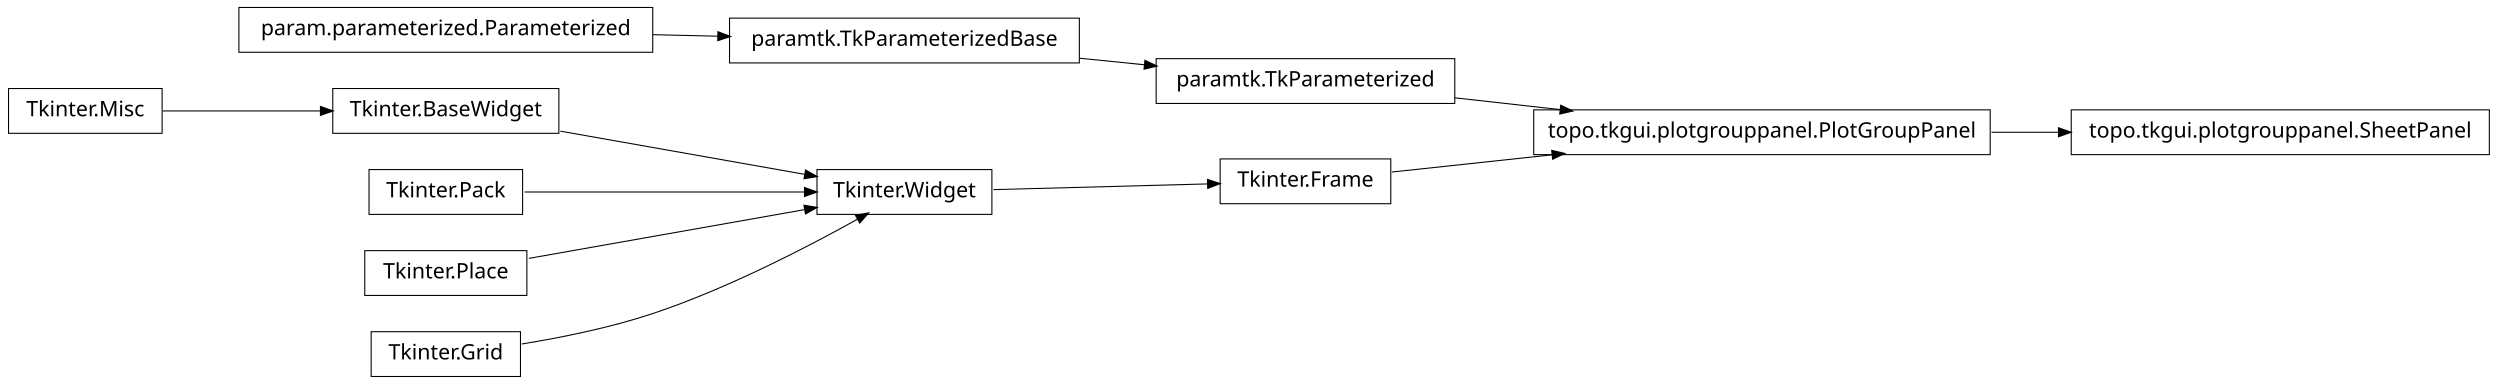
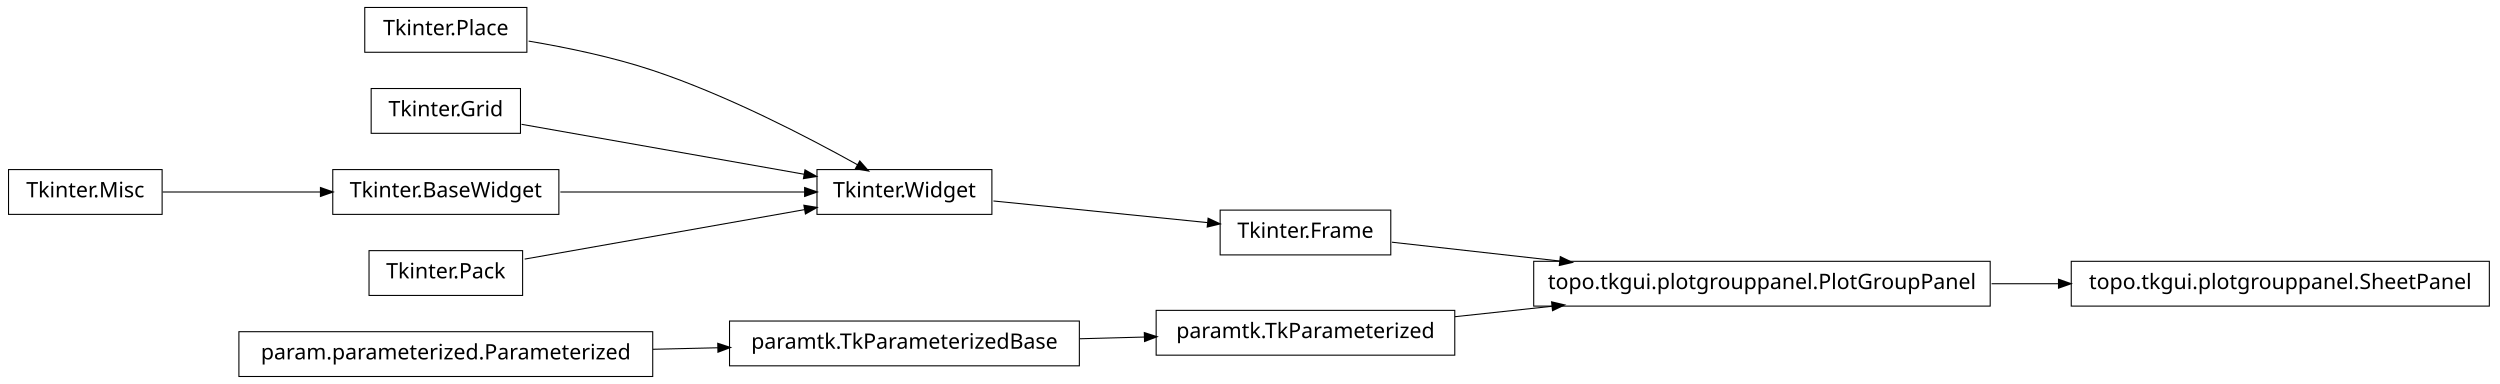
<svg xmlns="http://www.w3.org/2000/svg" width="1172pt" height="180pt" viewBox="0.00 0.00 1172.00 180.00">
  <g id="graph1" class="graph" transform="scale(1 1) rotate(0) translate(4 176)">
    <polygon fill="white" stroke="white" points="-4,5 -4,-176 1169,-176 1169,5 -4,5" />
    <g id="node1" class="node">
+       <polygon fill="none" stroke="black" stroke-width="0.5" points="243,-172.5 167,-172.5 167,-151.5 243,-151.5 243,-172.5" />
+       <text text-anchor="middle" x="205" y="-159.5" font-family="Vera" font-size="10.00">Tkinter.Place</text>
+     </g>
+     <g id="node9" class="node">
      <polygon fill="none" stroke="black" stroke-width="0.5" points="461,-96.5 379,-96.5 379,-75.5 461,-75.5 461,-96.5" />
      <text text-anchor="middle" x="420" y="-83.5" font-family="Vera" font-size="10.00">Tkinter.Widget</text>
    </g>
-     <g id="node10" class="node">
-       <polygon fill="none" stroke="black" stroke-width="0.5" points="648,-101.5 568,-101.5 568,-80.5 648,-80.5 648,-101.5" />
-       <text text-anchor="middle" x="608" y="-88.5" font-family="Vera" font-size="10.00">Tkinter.Frame</text>
-     </g>
    <g id="edge10" class="edge">
-       <path fill="none" stroke="black" stroke-width="0.5" d="M461.723,-87.11C491.481,-87.901 531.488,-88.965 562.14,-89.78" />
-       <polygon fill="black" stroke="black" points="562.318,-91.536 567.362,-89.919 562.411,-88.037 562.318,-91.536" />
+       <path fill="none" stroke="black" stroke-width="0.5" d="M243.825,-156.736C261.802,-153.708 283.278,-149.24 302,-143 337.006,-131.333 375.019,-111.57 398.178,-98.653" />
+       <polygon fill="black" stroke="black" points="399.105,-100.14 402.607,-96.165 397.39,-97.088 399.105,-100.14" />
    </g>
    <g id="node2" class="node">
-       <polygon fill="none" stroke="black" stroke-width="0.5" points="258,-134.5 152,-134.5 152,-113.5 258,-113.5 258,-134.5" />
-       <text text-anchor="middle" x="205" y="-121.5" font-family="Vera" font-size="10.00">Tkinter.BaseWidget</text>
+       <polygon fill="none" stroke="black" stroke-width="0.5" points="502,-25.5 338,-25.5 338,-4.5 502,-4.5 502,-25.5" />
+       <text text-anchor="middle" x="420" y="-12.5" font-family="Vera" font-size="10.00">paramtk.TkParameterizedBase</text>
+     </g>
+     <g id="node18" class="node">
+       <polygon fill="none" stroke="black" stroke-width="0.5" points="678,-30.5 538,-30.5 538,-9.5 678,-9.5 678,-30.5" />
+       <text text-anchor="middle" x="608" y="-17.5" font-family="Vera" font-size="10.00">paramtk.TkParameterized</text>
+     </g>
+     <g id="edge20" class="edge">
+       <path fill="none" stroke="black" stroke-width="0.5" d="M502.186,-17.186C512.283,-17.454 522.564,-17.728 532.554,-17.994" />
+       <polygon fill="black" stroke="black" points="532.704,-19.748 537.749,-18.132 532.798,-16.249 532.704,-19.748" />
+     </g>
+     <g id="node3" class="node">
+       <polygon fill="none" stroke="black" stroke-width="0.5" points="302,-20.5 108,-20.5 108,0.5 302,0.5 302,-20.5" />
+       <text text-anchor="middle" x="205" y="-7.5" font-family="Vera" font-size="10.00">param.parameterized.Parameterized</text>
    </g>
    <g id="edge2" class="edge">
-       <path fill="none" stroke="black" stroke-width="0.5" d="M258.699,-114.509C293.881,-108.291 339.423,-100.242 373.138,-94.283" />
-       <polygon fill="black" stroke="black" points="373.825,-95.938 378.444,-93.345 373.216,-92.492 373.825,-95.938" />
+       <path fill="none" stroke="black" stroke-width="0.5" d="M302.121,-12.259C312.261,-12.494 322.525,-12.733 332.548,-12.966" />
+       <polygon fill="black" stroke="black" points="332.726,-14.721 337.766,-13.088 332.808,-11.222 332.726,-14.721" />
    </g>
-     <g id="node4" class="node">
-       <polygon fill="none" stroke="black" stroke-width="0.5" points="241,-96.5 169,-96.5 169,-75.5 241,-75.5 241,-96.5" />
-       <text text-anchor="middle" x="205" y="-83.5" font-family="Vera" font-size="10.00">Tkinter.Pack</text>
+     <g id="node5" class="node">
+       <polygon fill="none" stroke="black" stroke-width="0.5" points="240,-134.5 170,-134.5 170,-113.5 240,-113.5 240,-134.5" />
+       <text text-anchor="middle" x="205" y="-121.5" font-family="Vera" font-size="10.00">Tkinter.Grid</text>
+     </g>
+     <g id="edge12" class="edge">
+       <path fill="none" stroke="black" stroke-width="0.5" d="M240.503,-117.725C276.687,-111.33 333.012,-101.375 372.905,-94.324" />
+       <polygon fill="black" stroke="black" points="373.556,-95.986 378.175,-93.392 372.947,-92.539 373.556,-95.986" />
+     </g>
+     <g id="node6" class="node">
+       <polygon fill="none" stroke="black" stroke-width="0.5" points="72,-96.5 2.84217e-14,-96.5 0,-75.5 72,-75.5 72,-96.5" />
+       <text text-anchor="middle" x="36" y="-83.5" font-family="Vera" font-size="10.00">Tkinter.Misc</text>
+     </g>
+     <g id="node7" class="node">
+       <polygon fill="none" stroke="black" stroke-width="0.5" points="258,-96.5 152,-96.5 152,-75.5 258,-75.5 258,-96.5" />
+       <text text-anchor="middle" x="205" y="-83.5" font-family="Vera" font-size="10.00">Tkinter.BaseWidget</text>
    </g>
    <g id="edge4" class="edge">
-       <path fill="none" stroke="black" stroke-width="0.5" d="M241.96,-86C278.269,-86 333.801,-86 373.179,-86" />
-       <polygon fill="black" stroke="black" points="373.383,-87.75 378.383,-86 373.383,-84.25 373.383,-87.75" />
-     </g>
-     <g id="node6" class="node">
-       <polygon fill="none" stroke="black" stroke-width="0.5" points="243,-58.5 167,-58.5 167,-37.5 243,-37.5 243,-58.5" />
-       <text text-anchor="middle" x="205" y="-45.5" font-family="Vera" font-size="10.00">Tkinter.Place</text>
+       <path fill="none" stroke="black" stroke-width="0.5" d="M72.255,-86C93.805,-86 121.651,-86 146.27,-86" />
+       <polygon fill="black" stroke="black" points="146.471,-87.75 151.471,-86 146.471,-84.25 146.471,-87.75" />
    </g>
    <g id="edge6" class="edge">
-       <path fill="none" stroke="black" stroke-width="0.5" d="M243.935,-54.882C280.299,-61.309 334.629,-70.911 373.308,-77.748" />
-       <polygon fill="black" stroke="black" points="373.192,-79.504 378.42,-78.651 373.801,-76.057 373.192,-79.504" />
+       <path fill="none" stroke="black" stroke-width="0.5" d="M258.699,-86C293.881,-86 339.423,-86 373.138,-86" />
+       <polygon fill="black" stroke="black" points="373.444,-87.75 378.444,-86 373.444,-84.25 373.444,-87.75" />
    </g>
-     <g id="node8" class="node">
-       <polygon fill="none" stroke="black" stroke-width="0.5" points="240,-20.5 170,-20.5 170,0.5 240,0.5 240,-20.5" />
-       <text text-anchor="middle" x="205" y="-7.5" font-family="Vera" font-size="10.00">Tkinter.Grid</text>
+     <g id="node20" class="node">
+       <polygon fill="none" stroke="black" stroke-width="0.5" points="648,-77.5 568,-77.5 568,-56.5 648,-56.5 648,-77.5" />
+       <text text-anchor="middle" x="608" y="-64.5" font-family="Vera" font-size="10.00">Tkinter.Frame</text>
+     </g>
+     <g id="edge22" class="edge">
+       <path fill="none" stroke="black" stroke-width="0.5" d="M461.723,-81.783C491.481,-78.776 531.488,-74.733 562.14,-71.635" />
+       <polygon fill="black" stroke="black" points="562.564,-73.351 567.362,-71.107 562.212,-69.869 562.564,-73.351" />
+     </g>
+     <g id="node11" class="node">
+       <polygon fill="none" stroke="black" stroke-width="0.5" points="241,-58.5 169,-58.5 169,-37.5 241,-37.5 241,-58.5" />
+       <text text-anchor="middle" x="205" y="-45.5" font-family="Vera" font-size="10.00">Tkinter.Pack</text>
    </g>
    <g id="edge8" class="edge">
-       <path fill="none" stroke="black" stroke-width="0.5" d="M240.582,-14.726C259.178,-17.755 282.139,-22.38 302,-29 337.006,-40.667 375.019,-60.43 398.178,-73.347" />
-       <polygon fill="black" stroke="black" points="397.39,-74.912 402.607,-75.835 399.105,-71.86 397.39,-74.912" />
-     </g>
-     <g id="node17" class="node">
-       <polygon fill="none" stroke="black" stroke-width="0.5" points="929,-124.5 715,-124.5 715,-103.5 929,-103.5 929,-124.5" />
-       <text text-anchor="middle" x="822" y="-111.5" font-family="Vera" font-size="10.00">topo.tkgui.plotgrouppanel.PlotGroupPanel</text>
-     </g>
-     <g id="edge22" class="edge">
-       <path fill="none" stroke="black" stroke-width="0.5" d="M648.503,-95.353C669.86,-97.648 697.073,-100.573 723.579,-103.422" />
-       <polygon fill="black" stroke="black" points="723.71,-105.196 728.868,-103.991 724.084,-101.716 723.71,-105.196" />
-     </g>
-     <g id="node12" class="node">
-       <polygon fill="none" stroke="black" stroke-width="0.5" points="678,-148.5 538,-148.5 538,-127.5 678,-127.5 678,-148.5" />
-       <text text-anchor="middle" x="608" y="-135.5" font-family="Vera" font-size="10.00">paramtk.TkParameterized</text>
-     </g>
-     <g id="edge20" class="edge">
-       <path fill="none" stroke="black" stroke-width="0.5" d="M678.072,-130.142C693.869,-128.37 710.89,-126.461 727.503,-124.598" />
-       <polygon fill="black" stroke="black" points="727.871,-126.318 732.644,-124.021 727.48,-122.839 727.871,-126.318" />
-     </g>
-     <g id="node13" class="node">
-       <polygon fill="none" stroke="black" stroke-width="0.5" points="502,-167.5 338,-167.5 338,-146.5 502,-146.5 502,-167.5" />
-       <text text-anchor="middle" x="420" y="-154.5" font-family="Vera" font-size="10.00">paramtk.TkParameterizedBase</text>
-     </g>
-     <g id="edge12" class="edge">
-       <path fill="none" stroke="black" stroke-width="0.5" d="M502.186,-148.694C512.283,-147.674 522.564,-146.634 532.554,-145.625" />
-       <polygon fill="black" stroke="black" points="532.951,-147.344 537.749,-145.1 532.599,-143.862 532.951,-147.344" />
+       <path fill="none" stroke="black" stroke-width="0.5" d="M241.96,-54.532C278.269,-60.95 333.801,-70.765 373.179,-77.725" />
+       <polygon fill="black" stroke="black" points="373.154,-79.497 378.383,-78.644 373.764,-76.051 373.154,-79.497" />
    </g>
    <g id="node15" class="node">
-       <polygon fill="none" stroke="black" stroke-width="0.5" points="72,-134.5 2.84217e-14,-134.5 0,-113.5 72,-113.5 72,-134.5" />
-       <text text-anchor="middle" x="36" y="-121.5" font-family="Vera" font-size="10.00">Tkinter.Misc</text>
+       <polygon fill="none" stroke="black" stroke-width="0.5" points="1163,-53.5 967,-53.5 967,-32.5 1163,-32.5 1163,-53.5" />
+       <text text-anchor="middle" x="1065" y="-40.5" font-family="Vera" font-size="10.00">topo.tkgui.plotgrouppanel.SheetPanel</text>
+     </g>
+     <g id="node16" class="node">
+       <polygon fill="none" stroke="black" stroke-width="0.5" points="929,-53.5 715,-53.5 715,-32.5 929,-32.5 929,-53.5" />
+       <text text-anchor="middle" x="822" y="-40.5" font-family="Vera" font-size="10.00">topo.tkgui.plotgrouppanel.PlotGroupPanel</text>
+     </g>
+     <g id="edge14" class="edge">
+       <path fill="none" stroke="black" stroke-width="0.5" d="M929.645,-43C940.118,-43 950.73,-43 961.165,-43" />
+       <polygon fill="black" stroke="black" points="961.272,-44.75 966.272,-43 961.272,-41.25 961.272,-44.75" />
+     </g>
+     <g id="edge16" class="edge">
+       <path fill="none" stroke="black" stroke-width="0.5" d="M678.072,-27.531C692.637,-29.096 708.244,-30.774 723.612,-32.426" />
+       <polygon fill="black" stroke="black" points="723.654,-34.19 728.812,-32.984 724.028,-30.71 723.654,-34.19" />
    </g>
    <g id="edge18" class="edge">
-       <path fill="none" stroke="black" stroke-width="0.5" d="M72.255,-124C93.805,-124 121.651,-124 146.27,-124" />
-       <polygon fill="black" stroke="black" points="146.471,-125.75 151.471,-124 146.471,-122.25 146.471,-125.75" />
-     </g>
-     <g id="node16" class="node">
-       <polygon fill="none" stroke="black" stroke-width="0.5" points="1163,-124.5 967,-124.5 967,-103.5 1163,-103.5 1163,-124.5" />
-       <text text-anchor="middle" x="1065" y="-111.5" font-family="Vera" font-size="10.00">topo.tkgui.plotgrouppanel.SheetPanel</text>
-     </g>
-     <g id="edge14" class="edge">
-       <path fill="none" stroke="black" stroke-width="0.5" d="M929.645,-114C940.118,-114 950.73,-114 961.165,-114" />
-       <polygon fill="black" stroke="black" points="961.272,-115.75 966.272,-114 961.272,-112.25 961.272,-115.75" />
-     </g>
-     <g id="node19" class="node">
-       <polygon fill="none" stroke="black" stroke-width="0.5" points="302,-172.5 108,-172.5 108,-151.5 302,-151.5 302,-172.5" />
-       <text text-anchor="middle" x="205" y="-159.5" font-family="Vera" font-size="10.00">param.parameterized.Parameterized</text>
-     </g>
-     <g id="edge16" class="edge">
-       <path fill="none" stroke="black" stroke-width="0.5" d="M302.121,-159.741C312.261,-159.506 322.525,-159.267 332.548,-159.034" />
-       <polygon fill="black" stroke="black" points="332.808,-160.778 337.766,-158.912 332.726,-157.279 332.808,-160.778" />
+       <path fill="none" stroke="black" stroke-width="0.5" d="M648.503,-62.458C670.862,-59.95 699.638,-56.723 727.302,-53.62" />
+       <polygon fill="black" stroke="black" points="727.679,-55.339 732.453,-53.043 727.289,-51.861 727.679,-55.339" />
    </g>
  </g>
</svg>
